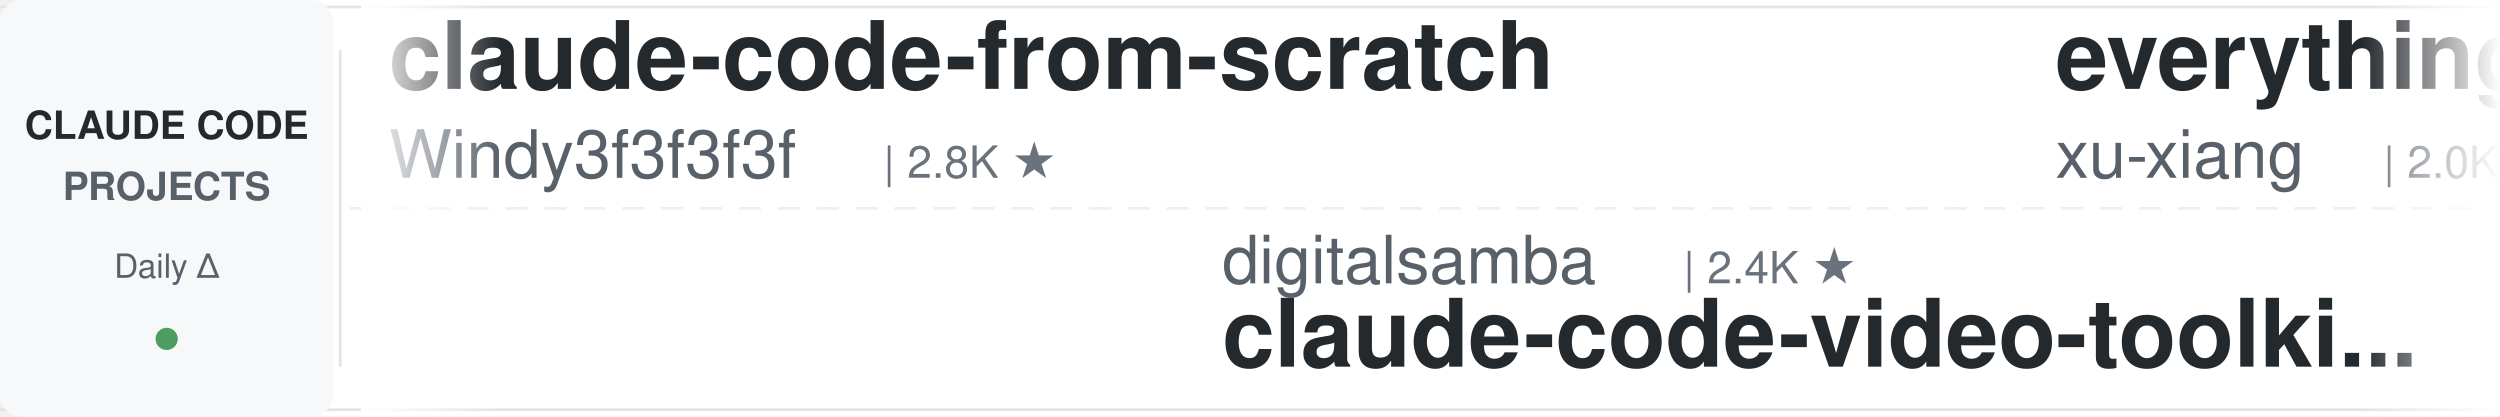
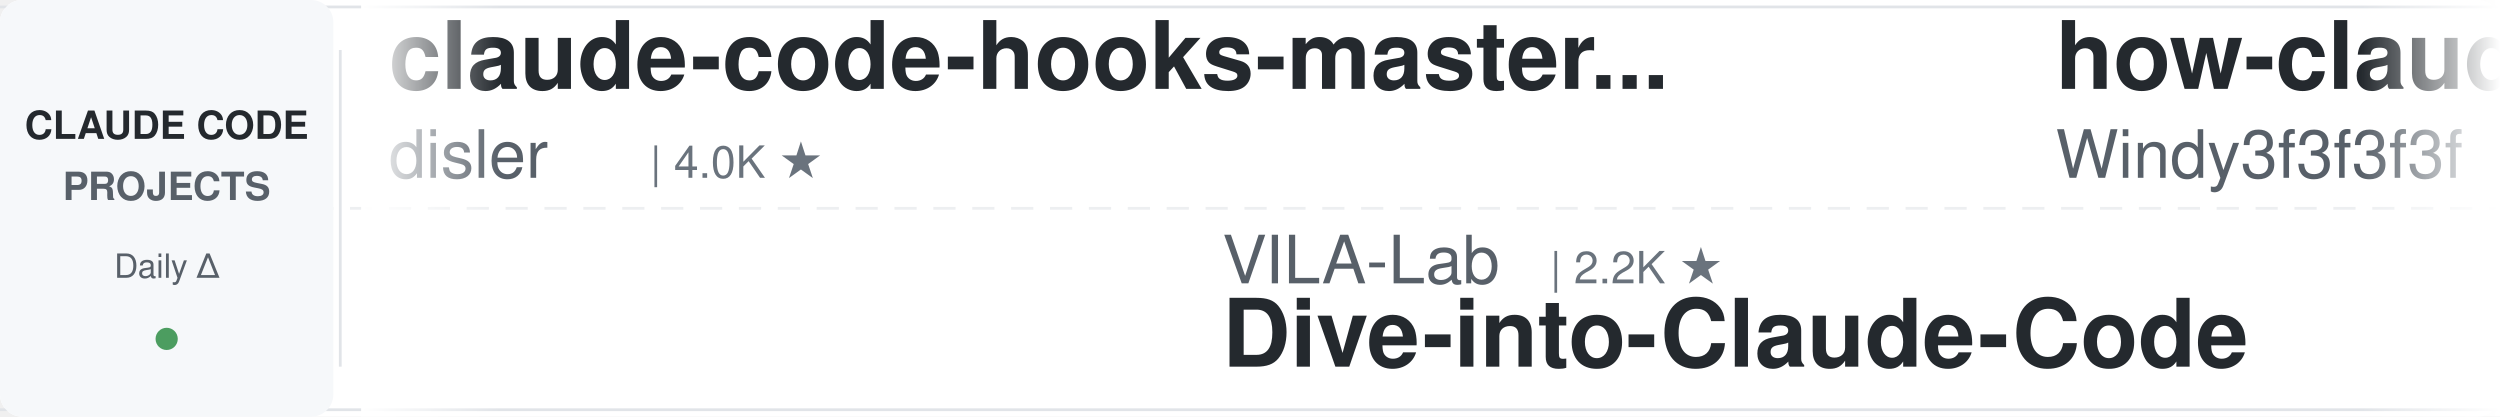
<svg xmlns="http://www.w3.org/2000/svg" width="900" height="150">
  <defs>
    <linearGradient id="leftFade" x1="0%" y1="0%" x2="100%" y2="0%">
      <stop offset="0%" style="stop-color:#ffffff;stop-opacity:1" />
      <stop offset="100%" style="stop-color:#ffffff;stop-opacity:0" />
    </linearGradient>
    <linearGradient id="rightFade" x1="0%" y1="0%" x2="100%" y2="0%">
      <stop offset="0%" style="stop-color:#ffffff;stop-opacity:0" />
      <stop offset="100%" style="stop-color:#ffffff;stop-opacity:1" />
    </linearGradient>
  </defs>
  <rect width="900" height="150" fill="#ffffff" rx="8" />
  <rect x="0" y="2" width="900" height="1" fill="#e1e4e8" />
  <rect x="0" y="147" width="900" height="1" fill="#e1e4e8" />
  <line x1="0" y1="75" x2="900" y2="75" stroke="#e1e4e8" stroke-width="1" stroke-dasharray="8 6" opacity="0.6" />
  <rect x="0" y="0" width="120" height="150" fill="#f6f8fa" rx="8" />
  <text x="60" y="50" font-family="-apple-system, BlinkMacSystemFont, 'Segoe UI', Helvetica, Arial, sans-serif" font-size="14" font-weight="600" fill="#24292e" text-anchor="middle">CLAUDE CODE</text>
  <text x="60" y="72" font-family="-apple-system, BlinkMacSystemFont, 'Segoe UI', Helvetica, Arial, sans-serif" font-size="14" font-weight="600" fill="#586069" text-anchor="middle">PROJECTS</text>
  <text x="60" y="100" font-family="-apple-system, BlinkMacSystemFont, 'Segoe UI', Helvetica, Arial, sans-serif" font-size="12" font-weight="500" fill="#586069" text-anchor="middle">Daily Δ</text>
  <circle cx="60" cy="122" r="4" fill="#22863a" opacity="0.8" />
  <rect x="122" y="18" width="1" height="114" fill="#e1e4e8" />
  <clipPath id="tickerClip">
    <rect x="130" y="0" width="770" height="150" />
  </clipPath>
  <g clip-path="url(#tickerClip)">
    <g id="tickerItems">
      <animateTransform attributeName="transform" attributeType="XML" type="translate" from="0 0" to="-3000 0" dur="54s" repeatCount="indefinite" />
      <g transform="translate(0, 0)">
-         <text x="140" y="32" font-family="-apple-system, BlinkMacSystemFont, 'Segoe UI', Helvetica, Arial, sans-serif" font-size="34" font-weight="600" fill="#24292e">claude-code-from-scratch</text>
-         <text x="140" y="64" font-family="-apple-system, BlinkMacSystemFont, 'Segoe UI', Helvetica, Arial, sans-serif" font-size="24" font-weight="400" fill="#586069">Windy3f3f3f3f</text>
-         <text x="318" y="64" font-family="-apple-system, BlinkMacSystemFont, 'Segoe UI', Helvetica, Arial, sans-serif" font-size="16" font-weight="500" fill="#6a737d">| 2.8K ★</text>
+         <text x="140" y="32" font-family="-apple-system, BlinkMacSystemFont, 'Segoe UI', Helvetica, Arial, sans-serif" font-size="34" font-weight="600" fill="#24292e">claude-code-hooks-master...</text>
+         <text x="140" y="64" font-family="-apple-system, BlinkMacSystemFont, 'Segoe UI', Helvetica, Arial, sans-serif" font-size="24" font-weight="400" fill="#586069">disler</text>
+         <text x="234" y="64" font-family="-apple-system, BlinkMacSystemFont, 'Segoe UI', Helvetica, Arial, sans-serif" font-size="16" font-weight="500" fill="#6a737d">| 4.0K ★</text>
      </g>
      <g transform="translate(300, 0)">
-         <text x="140" y="102" font-family="-apple-system, BlinkMacSystemFont, 'Segoe UI', Helvetica, Arial, sans-serif" font-size="24" font-weight="400" fill="#586069">digitalsamba</text>
-         <text x="306" y="102" font-family="-apple-system, BlinkMacSystemFont, 'Segoe UI', Helvetica, Arial, sans-serif" font-size="16" font-weight="500" fill="#6a737d">| 2.4K ★</text>
-         <text x="140" y="132" font-family="-apple-system, BlinkMacSystemFont, 'Segoe UI', Helvetica, Arial, sans-serif" font-size="34" font-weight="600" fill="#24292e">claude-code-video-toolki...</text>
+         <text x="140" y="102" font-family="-apple-system, BlinkMacSystemFont, 'Segoe UI', Helvetica, Arial, sans-serif" font-size="24" font-weight="400" fill="#586069">VILA-Lab</text>
+         <text x="258" y="102" font-family="-apple-system, BlinkMacSystemFont, 'Segoe UI', Helvetica, Arial, sans-serif" font-size="16" font-weight="500" fill="#6a737d">| 2.2K ★</text>
+         <text x="140" y="132" font-family="-apple-system, BlinkMacSystemFont, 'Segoe UI', Helvetica, Arial, sans-serif" font-size="34" font-weight="600" fill="#24292e">Dive-into-Claude-Code</text>
      </g>
      <g transform="translate(600, 0)">
-         <text x="140" y="32" font-family="-apple-system, BlinkMacSystemFont, 'Segoe UI', Helvetica, Arial, sans-serif" font-size="34" font-weight="600" fill="#24292e">everything-claude-code-z...</text>
-         <text x="140" y="64" font-family="-apple-system, BlinkMacSystemFont, 'Segoe UI', Helvetica, Arial, sans-serif" font-size="24" font-weight="400" fill="#586069">xu-xiang</text>
-         <text x="258" y="64" font-family="-apple-system, BlinkMacSystemFont, 'Segoe UI', Helvetica, Arial, sans-serif" font-size="16" font-weight="500" fill="#6a737d">| 2.0K ★</text>
+         <text x="140" y="32" font-family="-apple-system, BlinkMacSystemFont, 'Segoe UI', Helvetica, Arial, sans-serif" font-size="34" font-weight="600" fill="#24292e">how-claude-code-works</text>
+         <text x="140" y="64" font-family="-apple-system, BlinkMacSystemFont, 'Segoe UI', Helvetica, Arial, sans-serif" font-size="24" font-weight="400" fill="#586069">Windy3f3f3f3f</text>
+         <text x="318" y="64" font-family="-apple-system, BlinkMacSystemFont, 'Segoe UI', Helvetica, Arial, sans-serif" font-size="16" font-weight="500" fill="#6a737d">| 3.8K ★</text>
      </g>
      <g transform="translate(900, 0)">
-         <text x="140" y="102" font-family="-apple-system, BlinkMacSystemFont, 'Segoe UI', Helvetica, Arial, sans-serif" font-size="24" font-weight="400" fill="#586069">davila7</text>
-         <text x="246" y="102" font-family="-apple-system, BlinkMacSystemFont, 'Segoe UI', Helvetica, Arial, sans-serif" font-size="16" font-weight="500" fill="#6a737d">| 33.0K ★</text>
-         <text x="140" y="132" font-family="-apple-system, BlinkMacSystemFont, 'Segoe UI', Helvetica, Arial, sans-serif" font-size="34" font-weight="600" fill="#24292e">claude-code-templates</text>
+         <text x="140" y="102" font-family="-apple-system, BlinkMacSystemFont, 'Segoe UI', Helvetica, Arial, sans-serif" font-size="24" font-weight="400" fill="#586069">anthropics</text>
+         <text x="282" y="102" font-family="-apple-system, BlinkMacSystemFont, 'Segoe UI', Helvetica, Arial, sans-serif" font-size="16" font-weight="500" fill="#6a737d">| 9.8K ★</text>
+         <text x="140" y="132" font-family="-apple-system, BlinkMacSystemFont, 'Segoe UI', Helvetica, Arial, sans-serif" font-size="34" font-weight="600" fill="#24292e">claude-code-action</text>
      </g>
      <g transform="translate(1200, 0)">
-         <text x="140" y="32" font-family="-apple-system, BlinkMacSystemFont, 'Segoe UI', Helvetica, Arial, sans-serif" font-size="34" font-weight="600" fill="#24292e">claude-code-best-practic...</text>
-         <text x="140" y="64" font-family="-apple-system, BlinkMacSystemFont, 'Segoe UI', Helvetica, Arial, sans-serif" font-size="24" font-weight="400" fill="#586069">shanraisshan</text>
-         <text x="306" y="64" font-family="-apple-system, BlinkMacSystemFont, 'Segoe UI', Helvetica, Arial, sans-serif" font-size="16" font-weight="500" fill="#6a737d">| 68.4K ★</text>
+         <text x="140" y="32" font-family="-apple-system, BlinkMacSystemFont, 'Segoe UI', Helvetica, Arial, sans-serif" font-size="34" font-weight="600" fill="#24292e">claude-code-telegram</text>
+         <text x="140" y="64" font-family="-apple-system, BlinkMacSystemFont, 'Segoe UI', Helvetica, Arial, sans-serif" font-size="24" font-weight="400" fill="#586069">overwirehq</text>
+         <text x="282" y="64" font-family="-apple-system, BlinkMacSystemFont, 'Segoe UI', Helvetica, Arial, sans-serif" font-size="16" font-weight="500" fill="#6a737d">| 2.8K ★</text>
      </g>
      <g transform="translate(1500, 0)">
-         <text x="140" y="102" font-family="-apple-system, BlinkMacSystemFont, 'Segoe UI', Helvetica, Arial, sans-serif" font-size="24" font-weight="400" fill="#586069">lorryjovens-hub</text>
-         <text x="342" y="102" font-family="-apple-system, BlinkMacSystemFont, 'Segoe UI', Helvetica, Arial, sans-serif" font-size="16" font-weight="500" fill="#6a737d">| 1.7K ★</text>
-         <text x="140" y="132" font-family="-apple-system, BlinkMacSystemFont, 'Segoe UI', Helvetica, Arial, sans-serif" font-size="34" font-weight="600" fill="#24292e">claude-code-rust</text>
+         <text x="140" y="102" font-family="-apple-system, BlinkMacSystemFont, 'Segoe UI', Helvetica, Arial, sans-serif" font-size="24" font-weight="400" fill="#586069">ykdojo</text>
+         <text x="234" y="102" font-family="-apple-system, BlinkMacSystemFont, 'Segoe UI', Helvetica, Arial, sans-serif" font-size="16" font-weight="500" fill="#6a737d">| 10.3K ★</text>
+         <text x="140" y="132" font-family="-apple-system, BlinkMacSystemFont, 'Segoe UI', Helvetica, Arial, sans-serif" font-size="34" font-weight="600" fill="#24292e">claude-code-tips</text>
      </g>
      <g transform="translate(1800, 0)">
-         <text x="140" y="32" font-family="-apple-system, BlinkMacSystemFont, 'Segoe UI', Helvetica, Arial, sans-serif" font-size="34" font-weight="600" fill="#24292e">claude-code-action</text>
-         <text x="140" y="64" font-family="-apple-system, BlinkMacSystemFont, 'Segoe UI', Helvetica, Arial, sans-serif" font-size="24" font-weight="400" fill="#586069">anthropics</text>
-         <text x="282" y="64" font-family="-apple-system, BlinkMacSystemFont, 'Segoe UI', Helvetica, Arial, sans-serif" font-size="16" font-weight="500" fill="#6a737d">| 9.8K ★</text>
+         <text x="140" y="32" font-family="-apple-system, BlinkMacSystemFont, 'Segoe UI', Helvetica, Arial, sans-serif" font-size="34" font-weight="600" fill="#24292e">claude-code-hub</text>
+         <text x="140" y="64" font-family="-apple-system, BlinkMacSystemFont, 'Segoe UI', Helvetica, Arial, sans-serif" font-size="24" font-weight="400" fill="#586069">ding113</text>
+         <text x="246" y="64" font-family="-apple-system, BlinkMacSystemFont, 'Segoe UI', Helvetica, Arial, sans-serif" font-size="16" font-weight="500" fill="#6a737d">| 3.4K ★</text>
      </g>
      <g transform="translate(2100, 0)">
-         <text x="140" y="102" font-family="-apple-system, BlinkMacSystemFont, 'Segoe UI', Helvetica, Arial, sans-serif" font-size="24" font-weight="400" fill="#586069">ponponon</text>
-         <text x="258" y="102" font-family="-apple-system, BlinkMacSystemFont, 'Segoe UI', Helvetica, Arial, sans-serif" font-size="16" font-weight="500" fill="#6a737d">| 2.3K ★</text>
-         <text x="140" y="132" font-family="-apple-system, BlinkMacSystemFont, 'Segoe UI', Helvetica, Arial, sans-serif" font-size="34" font-weight="600" fill="#24292e">claude_code_src</text>
+         <text x="140" y="102" font-family="-apple-system, BlinkMacSystemFont, 'Segoe UI', Helvetica, Arial, sans-serif" font-size="24" font-weight="400" fill="#586069">edmund-io</text>
+         <text x="270" y="102" font-family="-apple-system, BlinkMacSystemFont, 'Segoe UI', Helvetica, Arial, sans-serif" font-size="16" font-weight="500" fill="#6a737d">| 1.5K ★</text>
+         <text x="140" y="132" font-family="-apple-system, BlinkMacSystemFont, 'Segoe UI', Helvetica, Arial, sans-serif" font-size="34" font-weight="600" fill="#24292e">edmunds-claude-code</text>
      </g>
      <g transform="translate(2400, 0)">
-         <text x="140" y="32" font-family="-apple-system, BlinkMacSystemFont, 'Segoe UI', Helvetica, Arial, sans-serif" font-size="34" font-weight="600" fill="#24292e">claude-code-security-rev...</text>
-         <text x="140" y="64" font-family="-apple-system, BlinkMacSystemFont, 'Segoe UI', Helvetica, Arial, sans-serif" font-size="24" font-weight="400" fill="#586069">anthropics</text>
-         <text x="282" y="64" font-family="-apple-system, BlinkMacSystemFont, 'Segoe UI', Helvetica, Arial, sans-serif" font-size="16" font-weight="500" fill="#6a737d">| 6.7K ★</text>
+         <text x="140" y="32" font-family="-apple-system, BlinkMacSystemFont, 'Segoe UI', Helvetica, Arial, sans-serif" font-size="34" font-weight="600" fill="#24292e">claude-coder</text>
+         <text x="140" y="64" font-family="-apple-system, BlinkMacSystemFont, 'Segoe UI', Helvetica, Arial, sans-serif" font-size="24" font-weight="400" fill="#586069">kodu-ai</text>
+         <text x="246" y="64" font-family="-apple-system, BlinkMacSystemFont, 'Segoe UI', Helvetica, Arial, sans-serif" font-size="16" font-weight="500" fill="#6a737d">| 5.2K ★</text>
      </g>
      <g transform="translate(2700, 0)">
-         <text x="140" y="102" font-family="-apple-system, BlinkMacSystemFont, 'Segoe UI', Helvetica, Arial, sans-serif" font-size="24" font-weight="400" fill="#586069">fuergaosi233</text>
-         <text x="306" y="102" font-family="-apple-system, BlinkMacSystemFont, 'Segoe UI', Helvetica, Arial, sans-serif" font-size="16" font-weight="500" fill="#6a737d">| 2.8K ★</text>
-         <text x="140" y="132" font-family="-apple-system, BlinkMacSystemFont, 'Segoe UI', Helvetica, Arial, sans-serif" font-size="34" font-weight="600" fill="#24292e">claude-code-proxy</text>
+         <text x="140" y="102" font-family="-apple-system, BlinkMacSystemFont, 'Segoe UI', Helvetica, Arial, sans-serif" font-size="24" font-weight="400" fill="#586069">jqueryscript</text>
+         <text x="306" y="102" font-family="-apple-system, BlinkMacSystemFont, 'Segoe UI', Helvetica, Arial, sans-serif" font-size="16" font-weight="500" fill="#6a737d">| 542 ★</text>
+         <text x="140" y="132" font-family="-apple-system, BlinkMacSystemFont, 'Segoe UI', Helvetica, Arial, sans-serif" font-size="34" font-weight="600" fill="#24292e">awesome-claude-code</text>
      </g>
      <g transform="translate(3000, 0)">
-         <text x="140" y="32" font-family="-apple-system, BlinkMacSystemFont, 'Segoe UI', Helvetica, Arial, sans-serif" font-size="34" font-weight="600" fill="#24292e">claude-code-from-scratch</text>
-         <text x="140" y="64" font-family="-apple-system, BlinkMacSystemFont, 'Segoe UI', Helvetica, Arial, sans-serif" font-size="24" font-weight="400" fill="#586069">Windy3f3f3f3f</text>
-         <text x="318" y="64" font-family="-apple-system, BlinkMacSystemFont, 'Segoe UI', Helvetica, Arial, sans-serif" font-size="16" font-weight="500" fill="#6a737d">| 2.8K ★</text>
+         <text x="140" y="32" font-family="-apple-system, BlinkMacSystemFont, 'Segoe UI', Helvetica, Arial, sans-serif" font-size="34" font-weight="600" fill="#24292e">claude-code-hooks-master...</text>
+         <text x="140" y="64" font-family="-apple-system, BlinkMacSystemFont, 'Segoe UI', Helvetica, Arial, sans-serif" font-size="24" font-weight="400" fill="#586069">disler</text>
+         <text x="234" y="64" font-family="-apple-system, BlinkMacSystemFont, 'Segoe UI', Helvetica, Arial, sans-serif" font-size="16" font-weight="500" fill="#6a737d">| 4.0K ★</text>
      </g>
      <g transform="translate(3300, 0)">
-         <text x="140" y="102" font-family="-apple-system, BlinkMacSystemFont, 'Segoe UI', Helvetica, Arial, sans-serif" font-size="24" font-weight="400" fill="#586069">digitalsamba</text>
-         <text x="306" y="102" font-family="-apple-system, BlinkMacSystemFont, 'Segoe UI', Helvetica, Arial, sans-serif" font-size="16" font-weight="500" fill="#6a737d">| 2.4K ★</text>
-         <text x="140" y="132" font-family="-apple-system, BlinkMacSystemFont, 'Segoe UI', Helvetica, Arial, sans-serif" font-size="34" font-weight="600" fill="#24292e">claude-code-video-toolki...</text>
+         <text x="140" y="102" font-family="-apple-system, BlinkMacSystemFont, 'Segoe UI', Helvetica, Arial, sans-serif" font-size="24" font-weight="400" fill="#586069">VILA-Lab</text>
+         <text x="258" y="102" font-family="-apple-system, BlinkMacSystemFont, 'Segoe UI', Helvetica, Arial, sans-serif" font-size="16" font-weight="500" fill="#6a737d">| 2.2K ★</text>
+         <text x="140" y="132" font-family="-apple-system, BlinkMacSystemFont, 'Segoe UI', Helvetica, Arial, sans-serif" font-size="34" font-weight="600" fill="#24292e">Dive-into-Claude-Code</text>
      </g>
      <g transform="translate(3600, 0)">
-         <text x="140" y="32" font-family="-apple-system, BlinkMacSystemFont, 'Segoe UI', Helvetica, Arial, sans-serif" font-size="34" font-weight="600" fill="#24292e">everything-claude-code-z...</text>
-         <text x="140" y="64" font-family="-apple-system, BlinkMacSystemFont, 'Segoe UI', Helvetica, Arial, sans-serif" font-size="24" font-weight="400" fill="#586069">xu-xiang</text>
-         <text x="258" y="64" font-family="-apple-system, BlinkMacSystemFont, 'Segoe UI', Helvetica, Arial, sans-serif" font-size="16" font-weight="500" fill="#6a737d">| 2.0K ★</text>
+         <text x="140" y="32" font-family="-apple-system, BlinkMacSystemFont, 'Segoe UI', Helvetica, Arial, sans-serif" font-size="34" font-weight="600" fill="#24292e">how-claude-code-works</text>
+         <text x="140" y="64" font-family="-apple-system, BlinkMacSystemFont, 'Segoe UI', Helvetica, Arial, sans-serif" font-size="24" font-weight="400" fill="#586069">Windy3f3f3f3f</text>
+         <text x="318" y="64" font-family="-apple-system, BlinkMacSystemFont, 'Segoe UI', Helvetica, Arial, sans-serif" font-size="16" font-weight="500" fill="#6a737d">| 3.8K ★</text>
      </g>
      <g transform="translate(3900, 0)">
-         <text x="140" y="102" font-family="-apple-system, BlinkMacSystemFont, 'Segoe UI', Helvetica, Arial, sans-serif" font-size="24" font-weight="400" fill="#586069">davila7</text>
-         <text x="246" y="102" font-family="-apple-system, BlinkMacSystemFont, 'Segoe UI', Helvetica, Arial, sans-serif" font-size="16" font-weight="500" fill="#6a737d">| 33.0K ★</text>
-         <text x="140" y="132" font-family="-apple-system, BlinkMacSystemFont, 'Segoe UI', Helvetica, Arial, sans-serif" font-size="34" font-weight="600" fill="#24292e">claude-code-templates</text>
+         <text x="140" y="102" font-family="-apple-system, BlinkMacSystemFont, 'Segoe UI', Helvetica, Arial, sans-serif" font-size="24" font-weight="400" fill="#586069">anthropics</text>
+         <text x="282" y="102" font-family="-apple-system, BlinkMacSystemFont, 'Segoe UI', Helvetica, Arial, sans-serif" font-size="16" font-weight="500" fill="#6a737d">| 9.8K ★</text>
+         <text x="140" y="132" font-family="-apple-system, BlinkMacSystemFont, 'Segoe UI', Helvetica, Arial, sans-serif" font-size="34" font-weight="600" fill="#24292e">claude-code-action</text>
      </g>
    </g>
  </g>
  <rect x="130" y="0" width="50" height="150" fill="url(#leftFade)" />
  <rect x="850" y="0" width="50" height="150" fill="url(#rightFade)" />
</svg>
